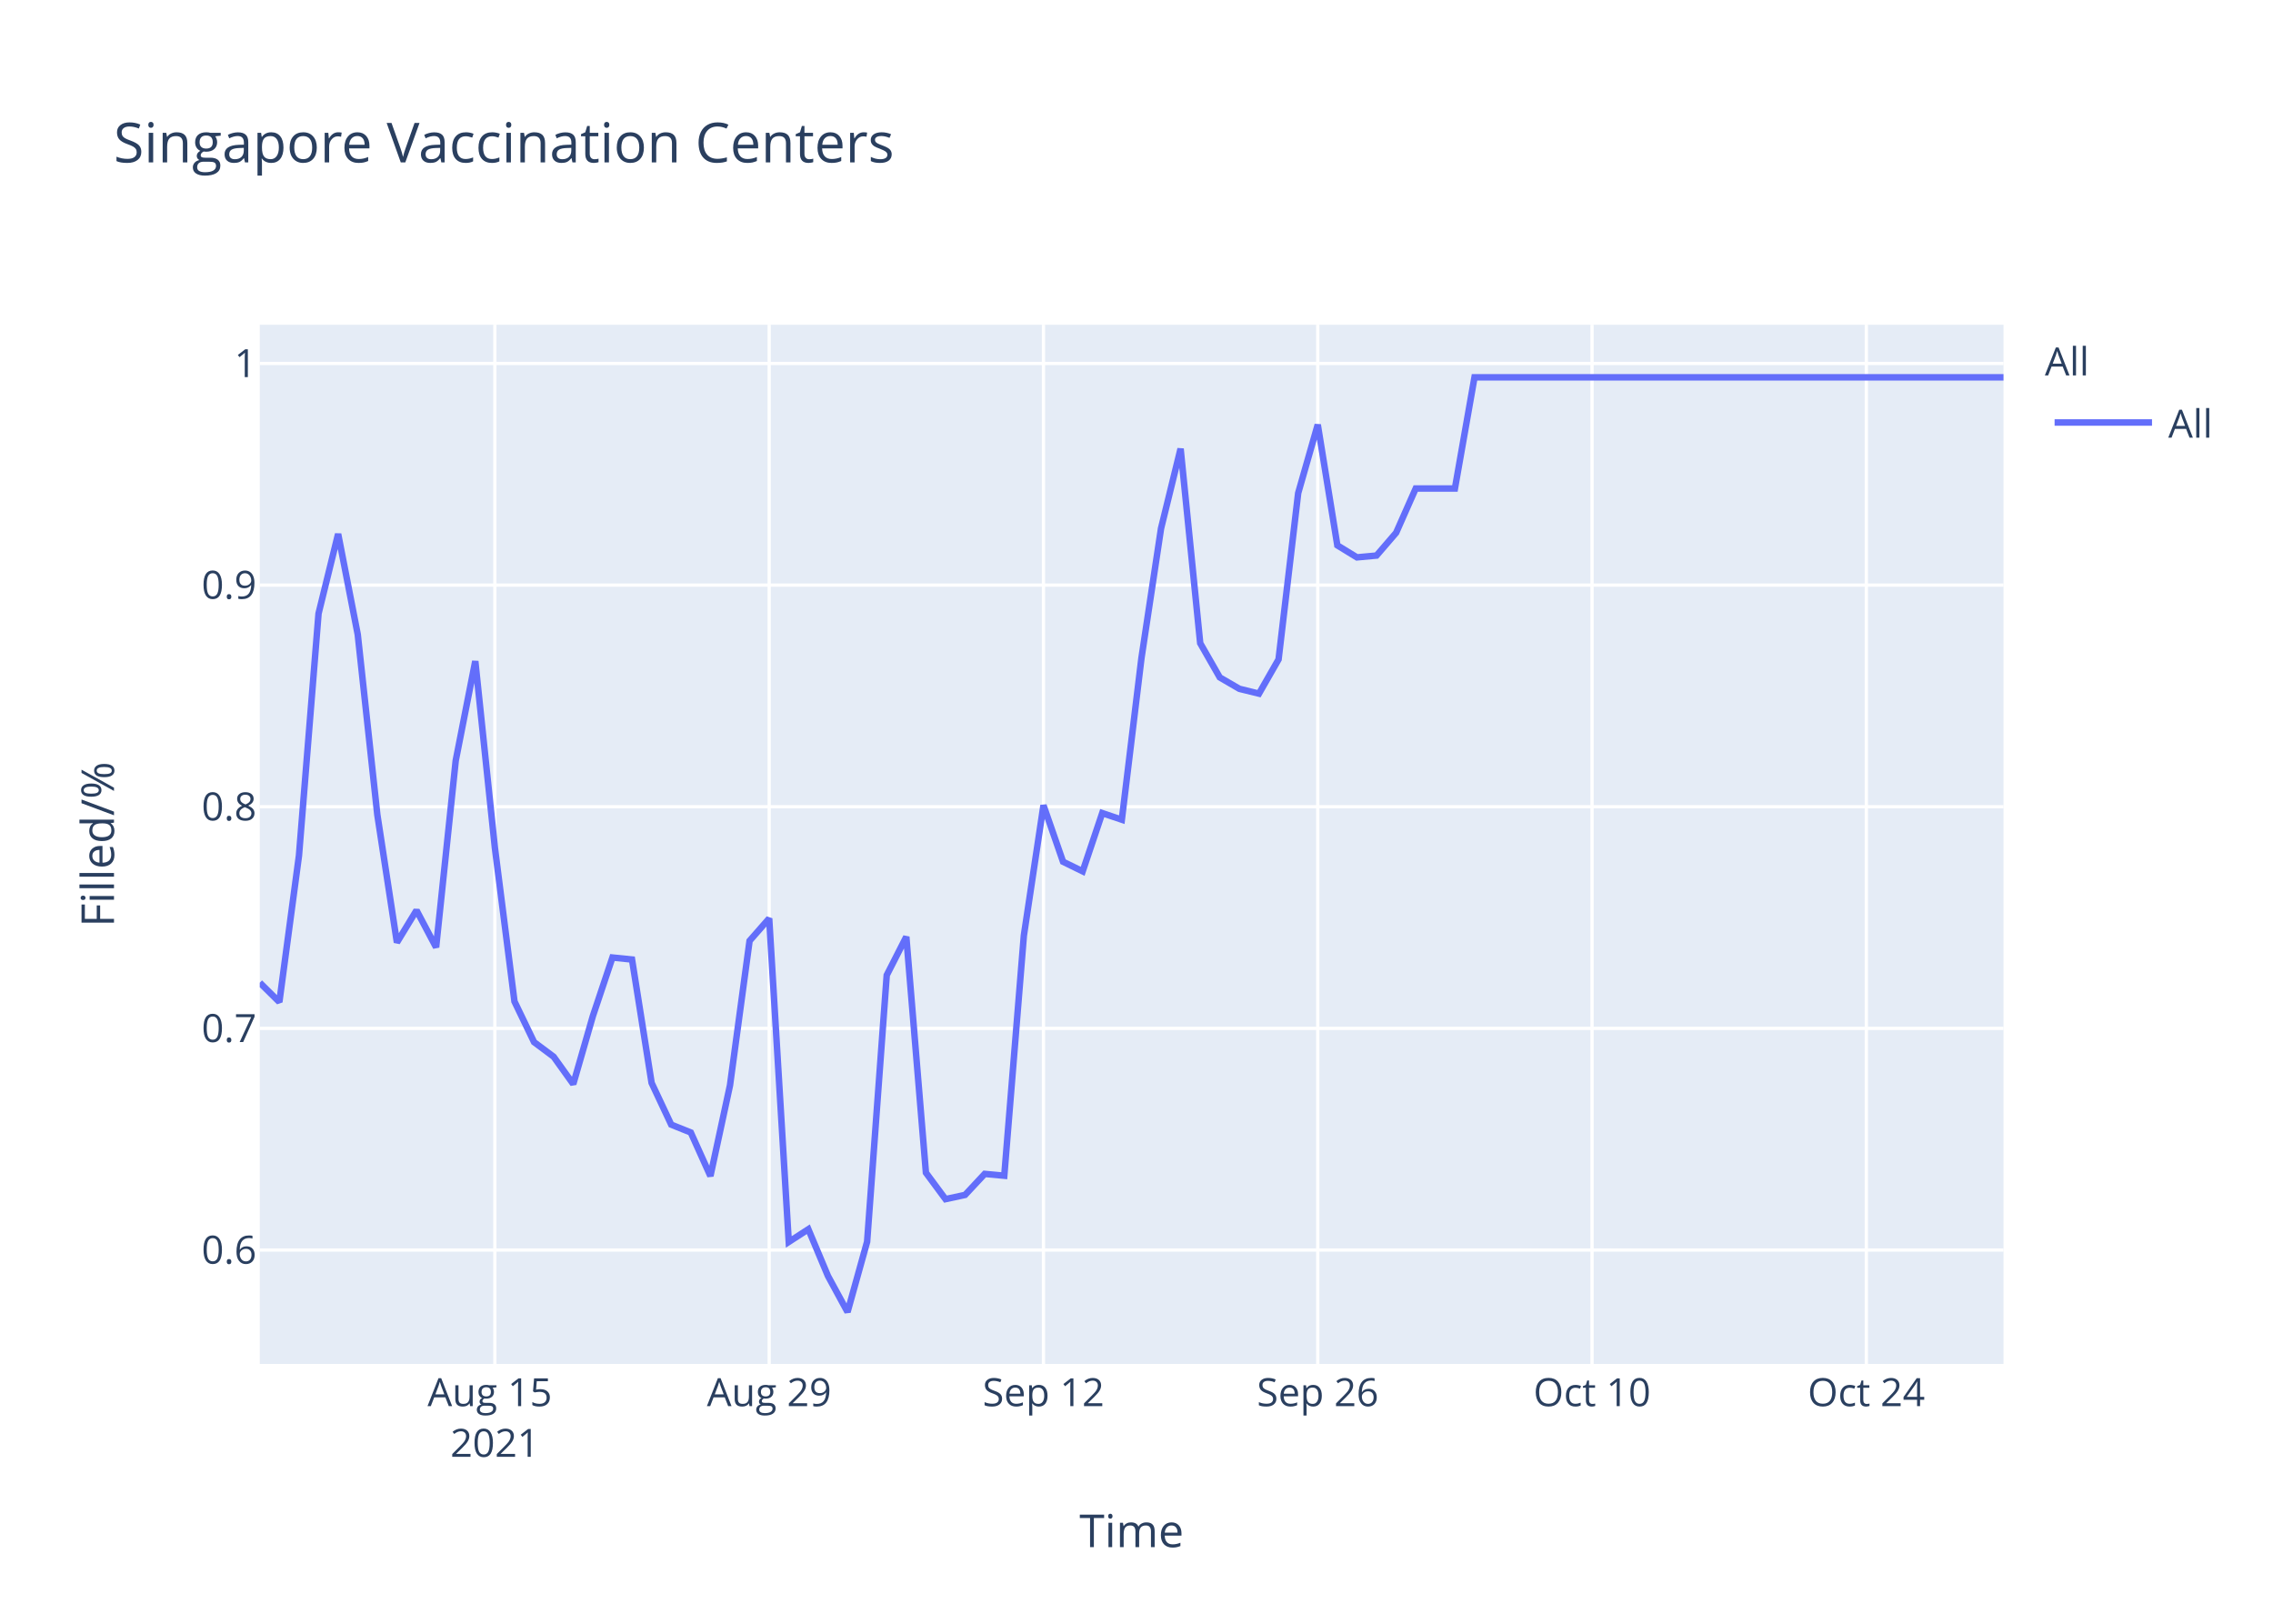
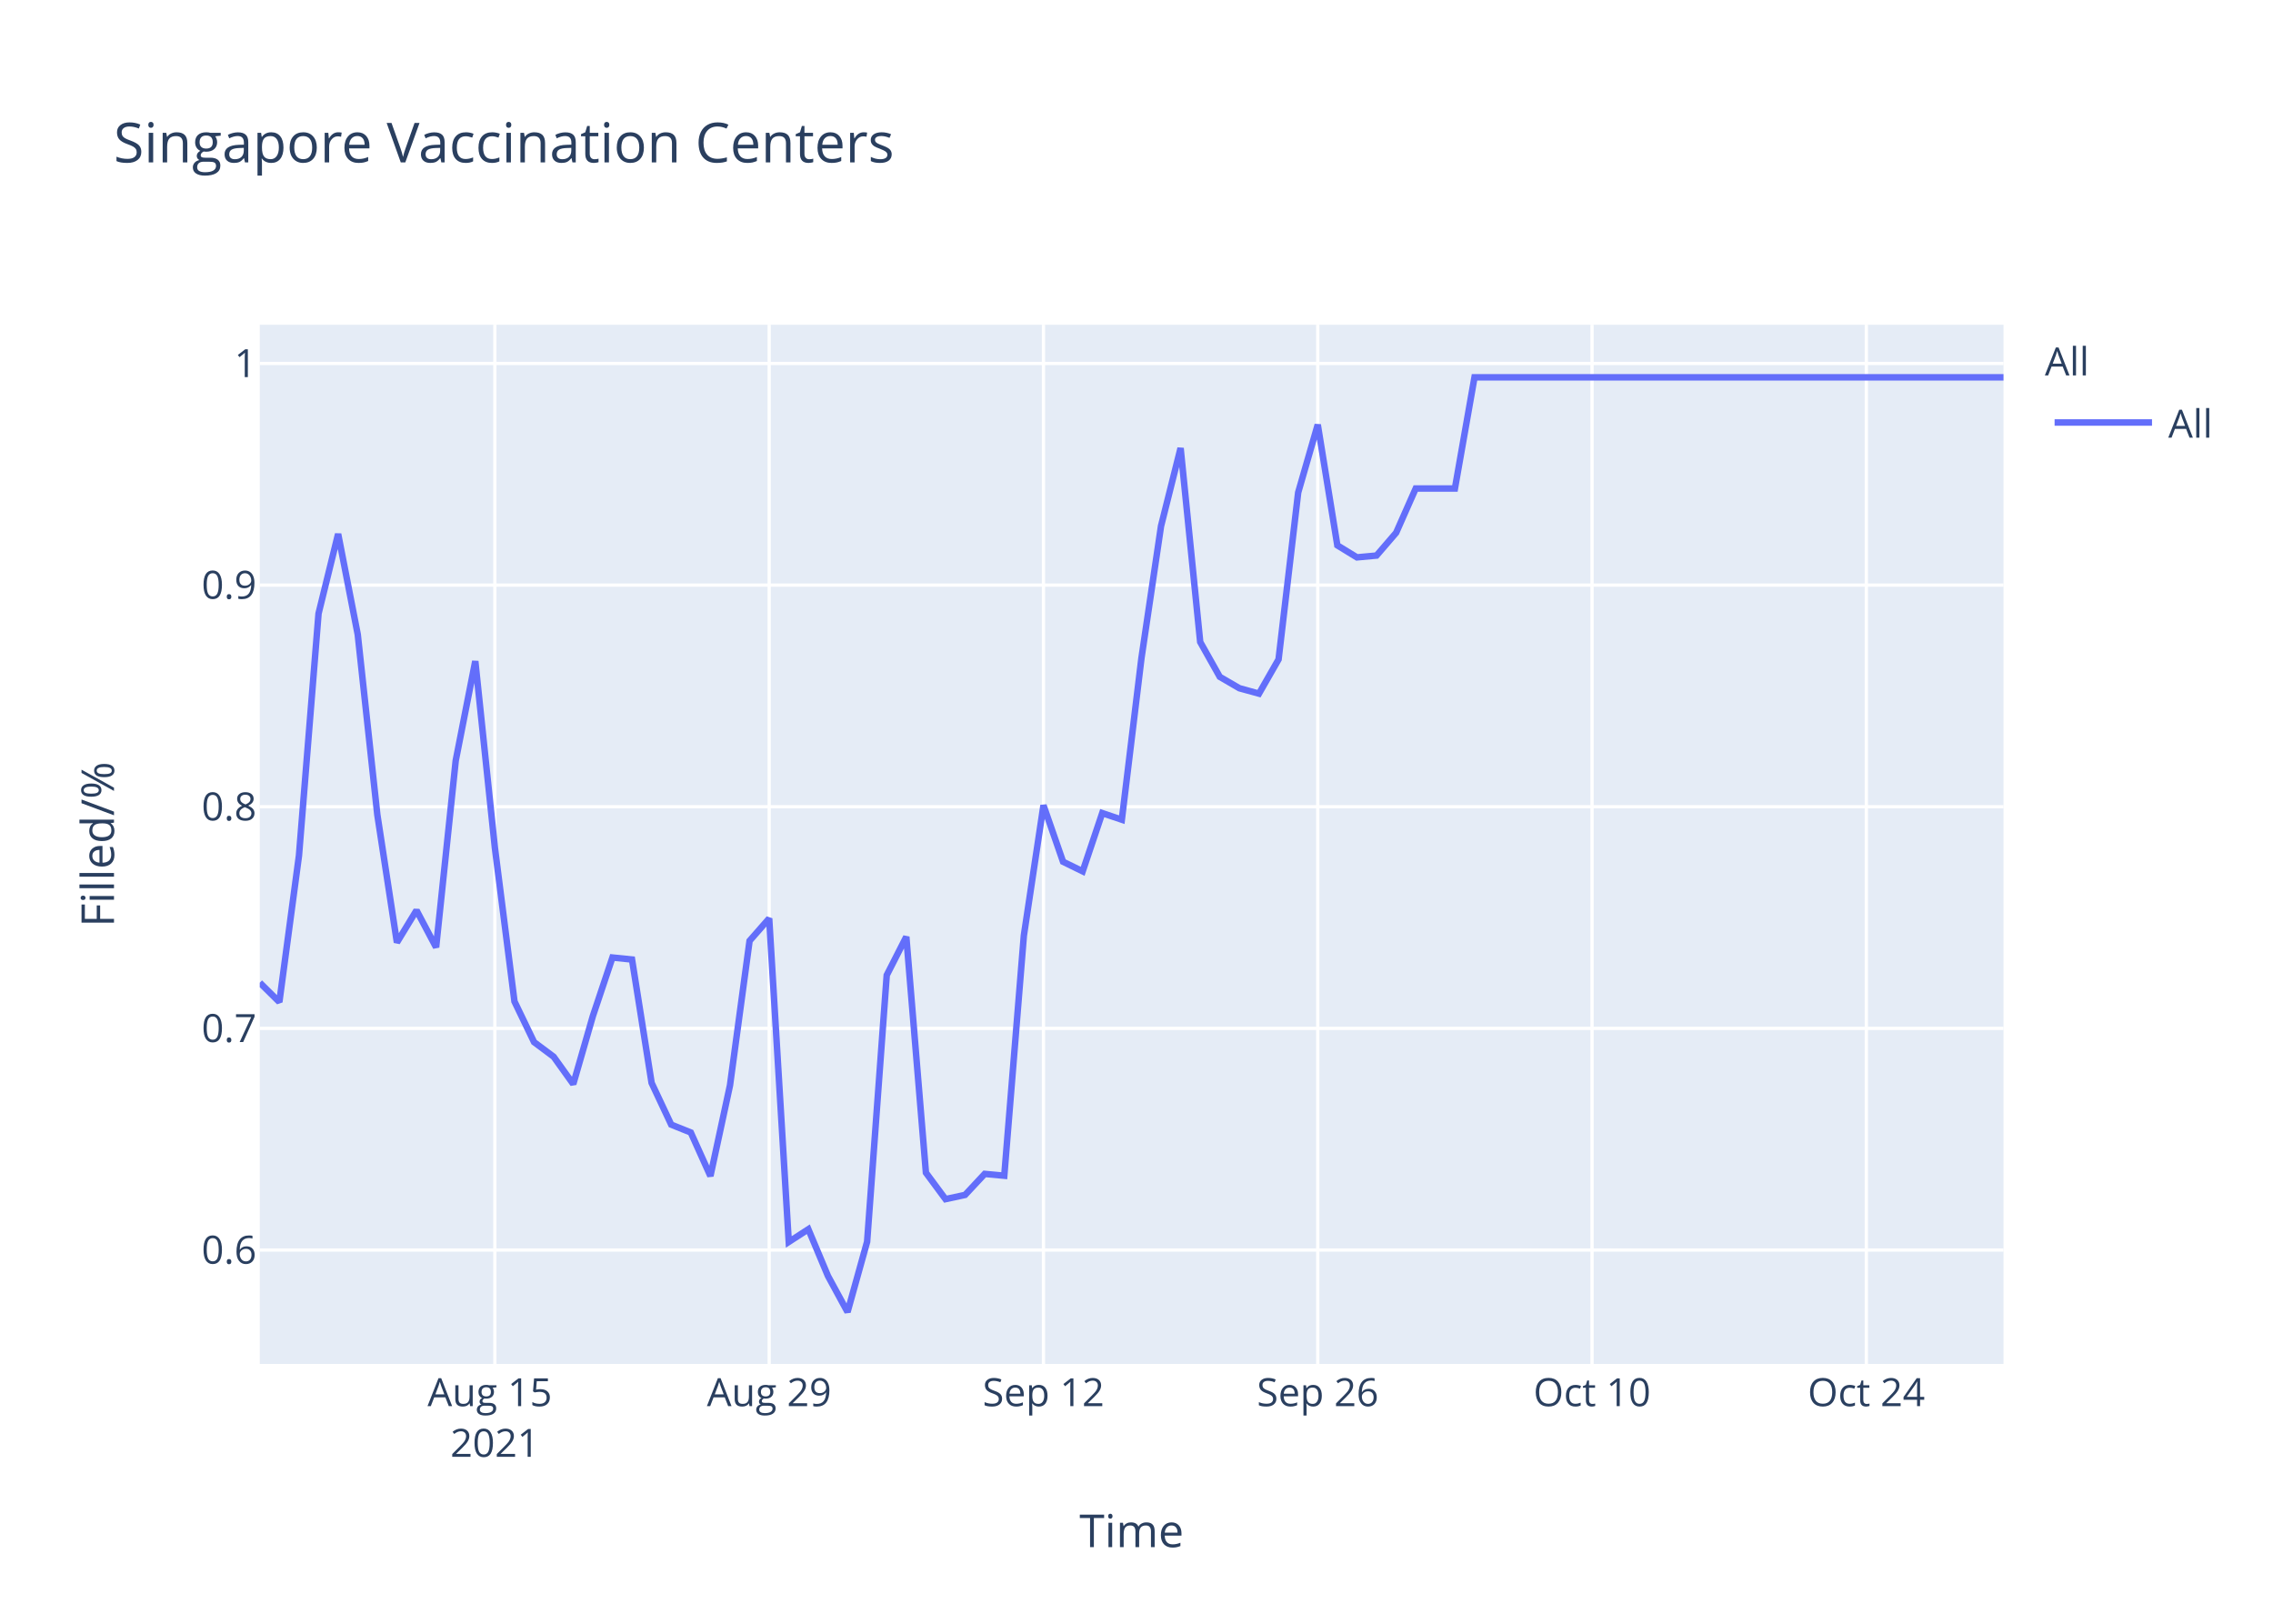
<svg xmlns="http://www.w3.org/2000/svg" class="main-svg" width="700" height="500" style="" viewBox="0 0 700 500">
  <rect x="0" y="0" width="700" height="500" style="fill: rgb(255, 255, 255); fill-opacity: 1;" />
-   <defs id="defs-141c93">
+   <defs id="defs-fce65c">
    <g class="clips">
-       <clipPath id="clip141c93xyplot" class="plotclip">
+       <clipPath id="clipfce65cxyplot" class="plotclip">
        <rect width="537" height="320" />
      </clipPath>
-       <clipPath class="axesclip" id="clip141c93x">
+       <clipPath class="axesclip" id="clipfce65cx">
        <rect x="80" y="0" width="537" height="500" />
      </clipPath>
-       <clipPath class="axesclip" id="clip141c93y">
+       <clipPath class="axesclip" id="clipfce65cy">
        <rect x="0" y="100" width="700" height="320" />
      </clipPath>
-       <clipPath class="axesclip" id="clip141c93xy">
+       <clipPath class="axesclip" id="clipfce65cxy">
        <rect x="80" y="100" width="537" height="320" />
      </clipPath>
    </g>
    <g class="gradients" />
  </defs>
  <g class="bglayer">
    <rect class="bg" x="80" y="100" width="537" height="320" style="fill: rgb(229, 236, 246); fill-opacity: 1; stroke-width: 0;" />
  </g>
  <g class="layer-below">
    <g class="imagelayer" />
    <g class="shapelayer" />
  </g>
  <g class="cartesianlayer">
    <g class="subplot xy">
      <g class="layer-subplot">
        <g class="shapelayer" />
        <g class="imagelayer" />
      </g>
      <g class="gridlayer">
        <g class="x">
          <path class="xgrid crisp" transform="translate(152.4,0)" d="M0,100v320" style="stroke: rgb(255, 255, 255); stroke-opacity: 1; stroke-width: 1px;" />
          <path class="xgrid crisp" transform="translate(236.88,0)" d="M0,100v320" style="stroke: rgb(255, 255, 255); stroke-opacity: 1; stroke-width: 1px;" />
          <path class="xgrid crisp" transform="translate(321.35,0)" d="M0,100v320" style="stroke: rgb(255, 255, 255); stroke-opacity: 1; stroke-width: 1px;" />
          <path class="xgrid crisp" transform="translate(405.82,0)" d="M0,100v320" style="stroke: rgb(255, 255, 255); stroke-opacity: 1; stroke-width: 1px;" />
          <path class="xgrid crisp" transform="translate(490.29,0)" d="M0,100v320" style="stroke: rgb(255, 255, 255); stroke-opacity: 1; stroke-width: 1px;" />
          <path class="xgrid crisp" transform="translate(574.76,0)" d="M0,100v320" style="stroke: rgb(255, 255, 255); stroke-opacity: 1; stroke-width: 1px;" />
        </g>
        <g class="y">
          <path class="ygrid crisp" transform="translate(0,384.92)" d="M80,0h537" style="stroke: rgb(255, 255, 255); stroke-opacity: 1; stroke-width: 1px;" />
          <path class="ygrid crisp" transform="translate(0,316.67)" d="M80,0h537" style="stroke: rgb(255, 255, 255); stroke-opacity: 1; stroke-width: 1px;" />
          <path class="ygrid crisp" transform="translate(0,248.42)" d="M80,0h537" style="stroke: rgb(255, 255, 255); stroke-opacity: 1; stroke-width: 1px;" />
          <path class="ygrid crisp" transform="translate(0,180.17)" d="M80,0h537" style="stroke: rgb(255, 255, 255); stroke-opacity: 1; stroke-width: 1px;" />
          <path class="ygrid crisp" transform="translate(0,111.92)" d="M80,0h537" style="stroke: rgb(255, 255, 255); stroke-opacity: 1; stroke-width: 1px;" />
        </g>
      </g>
      <g class="zerolinelayer" />
      <path class="xlines-below" />
      <path class="ylines-below" />
      <g class="overlines-below" />
      <g class="xaxislayer-below" />
      <g class="yaxislayer-below" />
      <g class="overaxes-below" />
-       <g class="plot" transform="translate(80,100)" clip-path="url('#clip141c93xyplot')">
+       <g class="plot" transform="translate(80,100)" clip-path="url('#clipfce65cxyplot')">
        <g class="scatterlayer mlayer">
-           <g class="trace scatter trace6daef5" style="stroke-miterlimit: 2; opacity: 1;">
+           <g class="trace scatter trace518297" style="stroke-miterlimit: 2; opacity: 1;">
            <g class="fills" />
            <g class="errorbars" />
            <g class="lines">
-               <path class="js-line" d="M0,202.6L6.03,208.55L12.07,163.48L18.1,88.93L24.13,64.42L30.17,95.37L36.2,150.85L42.24,190.22L48.27,180.32L54.3,191.71L60.34,134.25L66.37,103.59L72.4,161.01L78.44,208.39L84.47,220.9L90.51,225.41L96.54,233.82L102.57,212.9L108.61,194.85L114.64,195.47L120.67,233.46L126.71,246.31L132.74,248.73L138.78,262.13L144.81,234.21L150.84,189.71L156.88,182.82L162.91,282.43L168.94,278.52L174.98,292.91L181.01,304L187.04,282.37L193.08,200.29L199.11,188.46L205.15,261.11L211.18,269.25L217.21,267.95L223.25,261.48L229.28,262.04L235.31,188.09L241.35,147.98L247.38,165.35L253.42,168.31L259.45,150.38L265.48,152.41L271.52,102.68L277.55,62.75L283.58,38.17L289.62,98.06L295.65,108.6L301.69,112.11L307.72,113.59L313.75,103.05L319.79,51.85L325.82,30.77L331.85,67.93L337.89,71.63L343.92,71.07L349.96,64.05L355.99,50.42L362.02,50.42L368.06,50.42L374.09,16.19L537,16.19" style="vector-effect: non-scaling-stroke; fill: none; stroke: rgb(99, 110, 250); stroke-opacity: 1; stroke-width: 2px; opacity: 1;" />
+               <path class="js-line" d="M0,202.6L6.03,208.55L12.07,163.48L18.1,88.93L24.13,64.42L30.17,95.37L36.2,150.85L42.24,190.22L48.27,180.32L54.3,191.71L60.34,134.25L66.37,103.59L72.4,161.01L78.44,208.39L84.47,220.9L90.51,225.41L96.54,233.82L102.57,212.9L108.61,194.85L114.64,195.47L120.67,233.46L126.71,246.31L132.74,248.73L138.78,262.13L144.81,234.21L150.84,189.71L156.88,182.82L162.91,282.43L168.94,278.52L174.98,292.91L181.01,304L187.04,282.37L193.08,200.29L199.11,188.46L205.15,261.11L211.18,269.25L217.21,267.95L223.25,261.48L229.28,262.04L235.31,188.09L241.35,147.98L247.38,165.35L253.42,168.31L259.45,150.38L265.48,152.41L271.52,102.68L277.55,62.01L283.58,37.98L289.62,97.69L295.65,108.42L301.69,111.93L307.72,113.59L313.75,103.05L319.79,51.66L325.82,30.77L331.85,67.93L337.89,71.63L343.92,71.07L349.96,64.05L355.99,50.42L362.02,50.42L368.06,50.42L374.09,16.19L537,16.19" style="vector-effect: non-scaling-stroke; fill: none; stroke: rgb(99, 110, 250); stroke-opacity: 1; stroke-width: 2px; opacity: 1;" />
            </g>
            <g class="points" />
            <g class="text" />
          </g>
        </g>
      </g>
      <g class="overplot" />
      <path class="xlines-above crisp" d="M0,0" style="fill: none;" />
      <path class="ylines-above crisp" d="M0,0" style="fill: none;" />
      <g class="overlines-above" />
      <g class="xaxislayer-above">
        <g class="xtick">
          <text text-anchor="middle" x="0" y="433" transform="translate(152.4,0)" style="font-family: 'Open Sans', verdana, arial, sans-serif; font-size: 12px; fill: rgb(42, 63, 95); fill-opacity: 1; white-space: pre;">
            <tspan class="line" dy="0em" x="0" y="433">Aug 15</tspan>
            <tspan class="line" dy="1.3em" x="0" y="433">2021</tspan>
          </text>
        </g>
        <g class="xtick">
          <text text-anchor="middle" x="0" y="433" transform="translate(236.88,0)" style="font-family: 'Open Sans', verdana, arial, sans-serif; font-size: 12px; fill: rgb(42, 63, 95); fill-opacity: 1; white-space: pre;">Aug 29</text>
        </g>
        <g class="xtick">
          <text text-anchor="middle" x="0" y="433" transform="translate(321.35,0)" style="font-family: 'Open Sans', verdana, arial, sans-serif; font-size: 12px; fill: rgb(42, 63, 95); fill-opacity: 1; white-space: pre;">Sep 12</text>
        </g>
        <g class="xtick">
          <text text-anchor="middle" x="0" y="433" transform="translate(405.82,0)" style="font-family: 'Open Sans', verdana, arial, sans-serif; font-size: 12px; fill: rgb(42, 63, 95); fill-opacity: 1; white-space: pre;">Sep 26</text>
        </g>
        <g class="xtick">
          <text text-anchor="middle" x="0" y="433" transform="translate(490.29,0)" style="font-family: 'Open Sans', verdana, arial, sans-serif; font-size: 12px; fill: rgb(42, 63, 95); fill-opacity: 1; white-space: pre;">Oct 10</text>
        </g>
        <g class="xtick">
          <text text-anchor="middle" x="0" y="433" transform="translate(574.76,0)" style="font-family: 'Open Sans', verdana, arial, sans-serif; font-size: 12px; fill: rgb(42, 63, 95); fill-opacity: 1; white-space: pre;">Oct 24</text>
        </g>
      </g>
      <g class="yaxislayer-above">
        <g class="ytick">
          <text text-anchor="end" x="79" y="4.2" transform="translate(0,384.92)" style="font-family: 'Open Sans', verdana, arial, sans-serif; font-size: 12px; fill: rgb(42, 63, 95); fill-opacity: 1; white-space: pre;">0.6</text>
        </g>
        <g class="ytick">
          <text text-anchor="end" x="79" y="4.2" transform="translate(0,316.67)" style="font-family: 'Open Sans', verdana, arial, sans-serif; font-size: 12px; fill: rgb(42, 63, 95); fill-opacity: 1; white-space: pre;">0.7</text>
        </g>
        <g class="ytick">
          <text text-anchor="end" x="79" y="4.2" transform="translate(0,248.42)" style="font-family: 'Open Sans', verdana, arial, sans-serif; font-size: 12px; fill: rgb(42, 63, 95); fill-opacity: 1; white-space: pre;">0.8</text>
        </g>
        <g class="ytick">
          <text text-anchor="end" x="79" y="4.2" transform="translate(0,180.17)" style="font-family: 'Open Sans', verdana, arial, sans-serif; font-size: 12px; fill: rgb(42, 63, 95); fill-opacity: 1; white-space: pre;">0.9</text>
        </g>
        <g class="ytick">
          <text text-anchor="end" x="79" y="4.2" transform="translate(0,111.92)" style="font-family: 'Open Sans', verdana, arial, sans-serif; font-size: 12px; fill: rgb(42, 63, 95); fill-opacity: 1; white-space: pre;">1</text>
        </g>
      </g>
      <g class="overaxes-above" />
    </g>
  </g>
  <g class="polarlayer" />
  <g class="ternarylayer" />
  <g class="geolayer" />
  <g class="funnelarealayer" />
  <g class="pielayer" />
  <g class="treemaplayer" />
  <g class="sunburstlayer" />
  <g class="glimages" />
-   <defs id="topdefs-141c93">
+   <defs id="topdefs-fce65c">
    <g class="clips" />
-     <clipPath id="legend141c93">
+     <clipPath id="legendfce65c">
      <rect width="60" height="45" x="0" y="0" />
    </clipPath>
  </defs>
  <g class="layer-above">
    <g class="imagelayer" />
    <g class="shapelayer" />
  </g>
  <g class="infolayer">
    <g class="legend" pointer-events="all" transform="translate(627.74,100)">
      <rect class="bg" shape-rendering="crispEdges" width="60" height="45" x="0" y="0" style="stroke: rgb(68, 68, 68); stroke-opacity: 1; fill: rgb(255, 255, 255); fill-opacity: 1; stroke-width: 0px;" />
-       <g class="scrollbox" transform="" clip-path="url('#legend141c93')">
+       <g class="scrollbox" transform="" clip-path="url('#legendfce65c')">
        <text class="legendtitletext" text-anchor="start" x="2" y="15.6" style="font-family: 'Open Sans', verdana, arial, sans-serif; font-size: 12px; fill: rgb(42, 63, 95); fill-opacity: 1; white-space: pre;">All</text>
        <g class="groups" transform="">
          <g class="traces" transform="translate(0,30.1)" style="opacity: 1;">
            <text class="legendtext" text-anchor="start" x="40" y="4.68" style="font-family: 'Open Sans', verdana, arial, sans-serif; font-size: 12px; fill: rgb(42, 63, 95); fill-opacity: 1; white-space: pre;">All</text>
            <g class="layers" style="opacity: 1;">
              <g class="legendfill" />
              <g class="legendlines">
                <path class="js-line" d="M5,0h30" style="fill: none; stroke: rgb(99, 110, 250); stroke-opacity: 1; stroke-width: 2px;" />
              </g>
              <g class="legendsymbols">
                <g class="legendpoints" />
              </g>
            </g>
            <rect class="legendtoggle" x="0" y="-9.5" width="54.891" height="19" style="fill: rgb(0, 0, 0); fill-opacity: 0;" />
          </g>
        </g>
      </g>
      <rect class="scrollbar" rx="20" ry="3" width="0" height="0" x="0" y="0" style="fill: rgb(128, 139, 164); fill-opacity: 1;" />
    </g>
    <g class="g-gtitle">
      <text class="gtitle" x="35" y="50" text-anchor="start" dy="0em" style="font-family: 'Open Sans', verdana, arial, sans-serif; font-size: 17px; fill: rgb(42, 63, 95); opacity: 1; font-weight: normal; white-space: pre;">Singapore Vaccination Centers</text>
    </g>
    <g class="g-xtitle">
      <text class="xtitle" x="348.5" y="476.409" text-anchor="middle" style="font-family: 'Open Sans', verdana, arial, sans-serif; font-size: 14px; fill: rgb(42, 63, 95); opacity: 1; font-weight: normal; white-space: pre;">Time</text>
    </g>
    <g class="g-ytitle">
      <text class="ytitle" transform="rotate(-90,35.10625,260)" x="35.106" y="260" text-anchor="middle" style="font-family: 'Open Sans', verdana, arial, sans-serif; font-size: 14px; fill: rgb(42, 63, 95); opacity: 1; font-weight: normal; white-space: pre;">Filled/%</text>
    </g>
  </g>
</svg>
